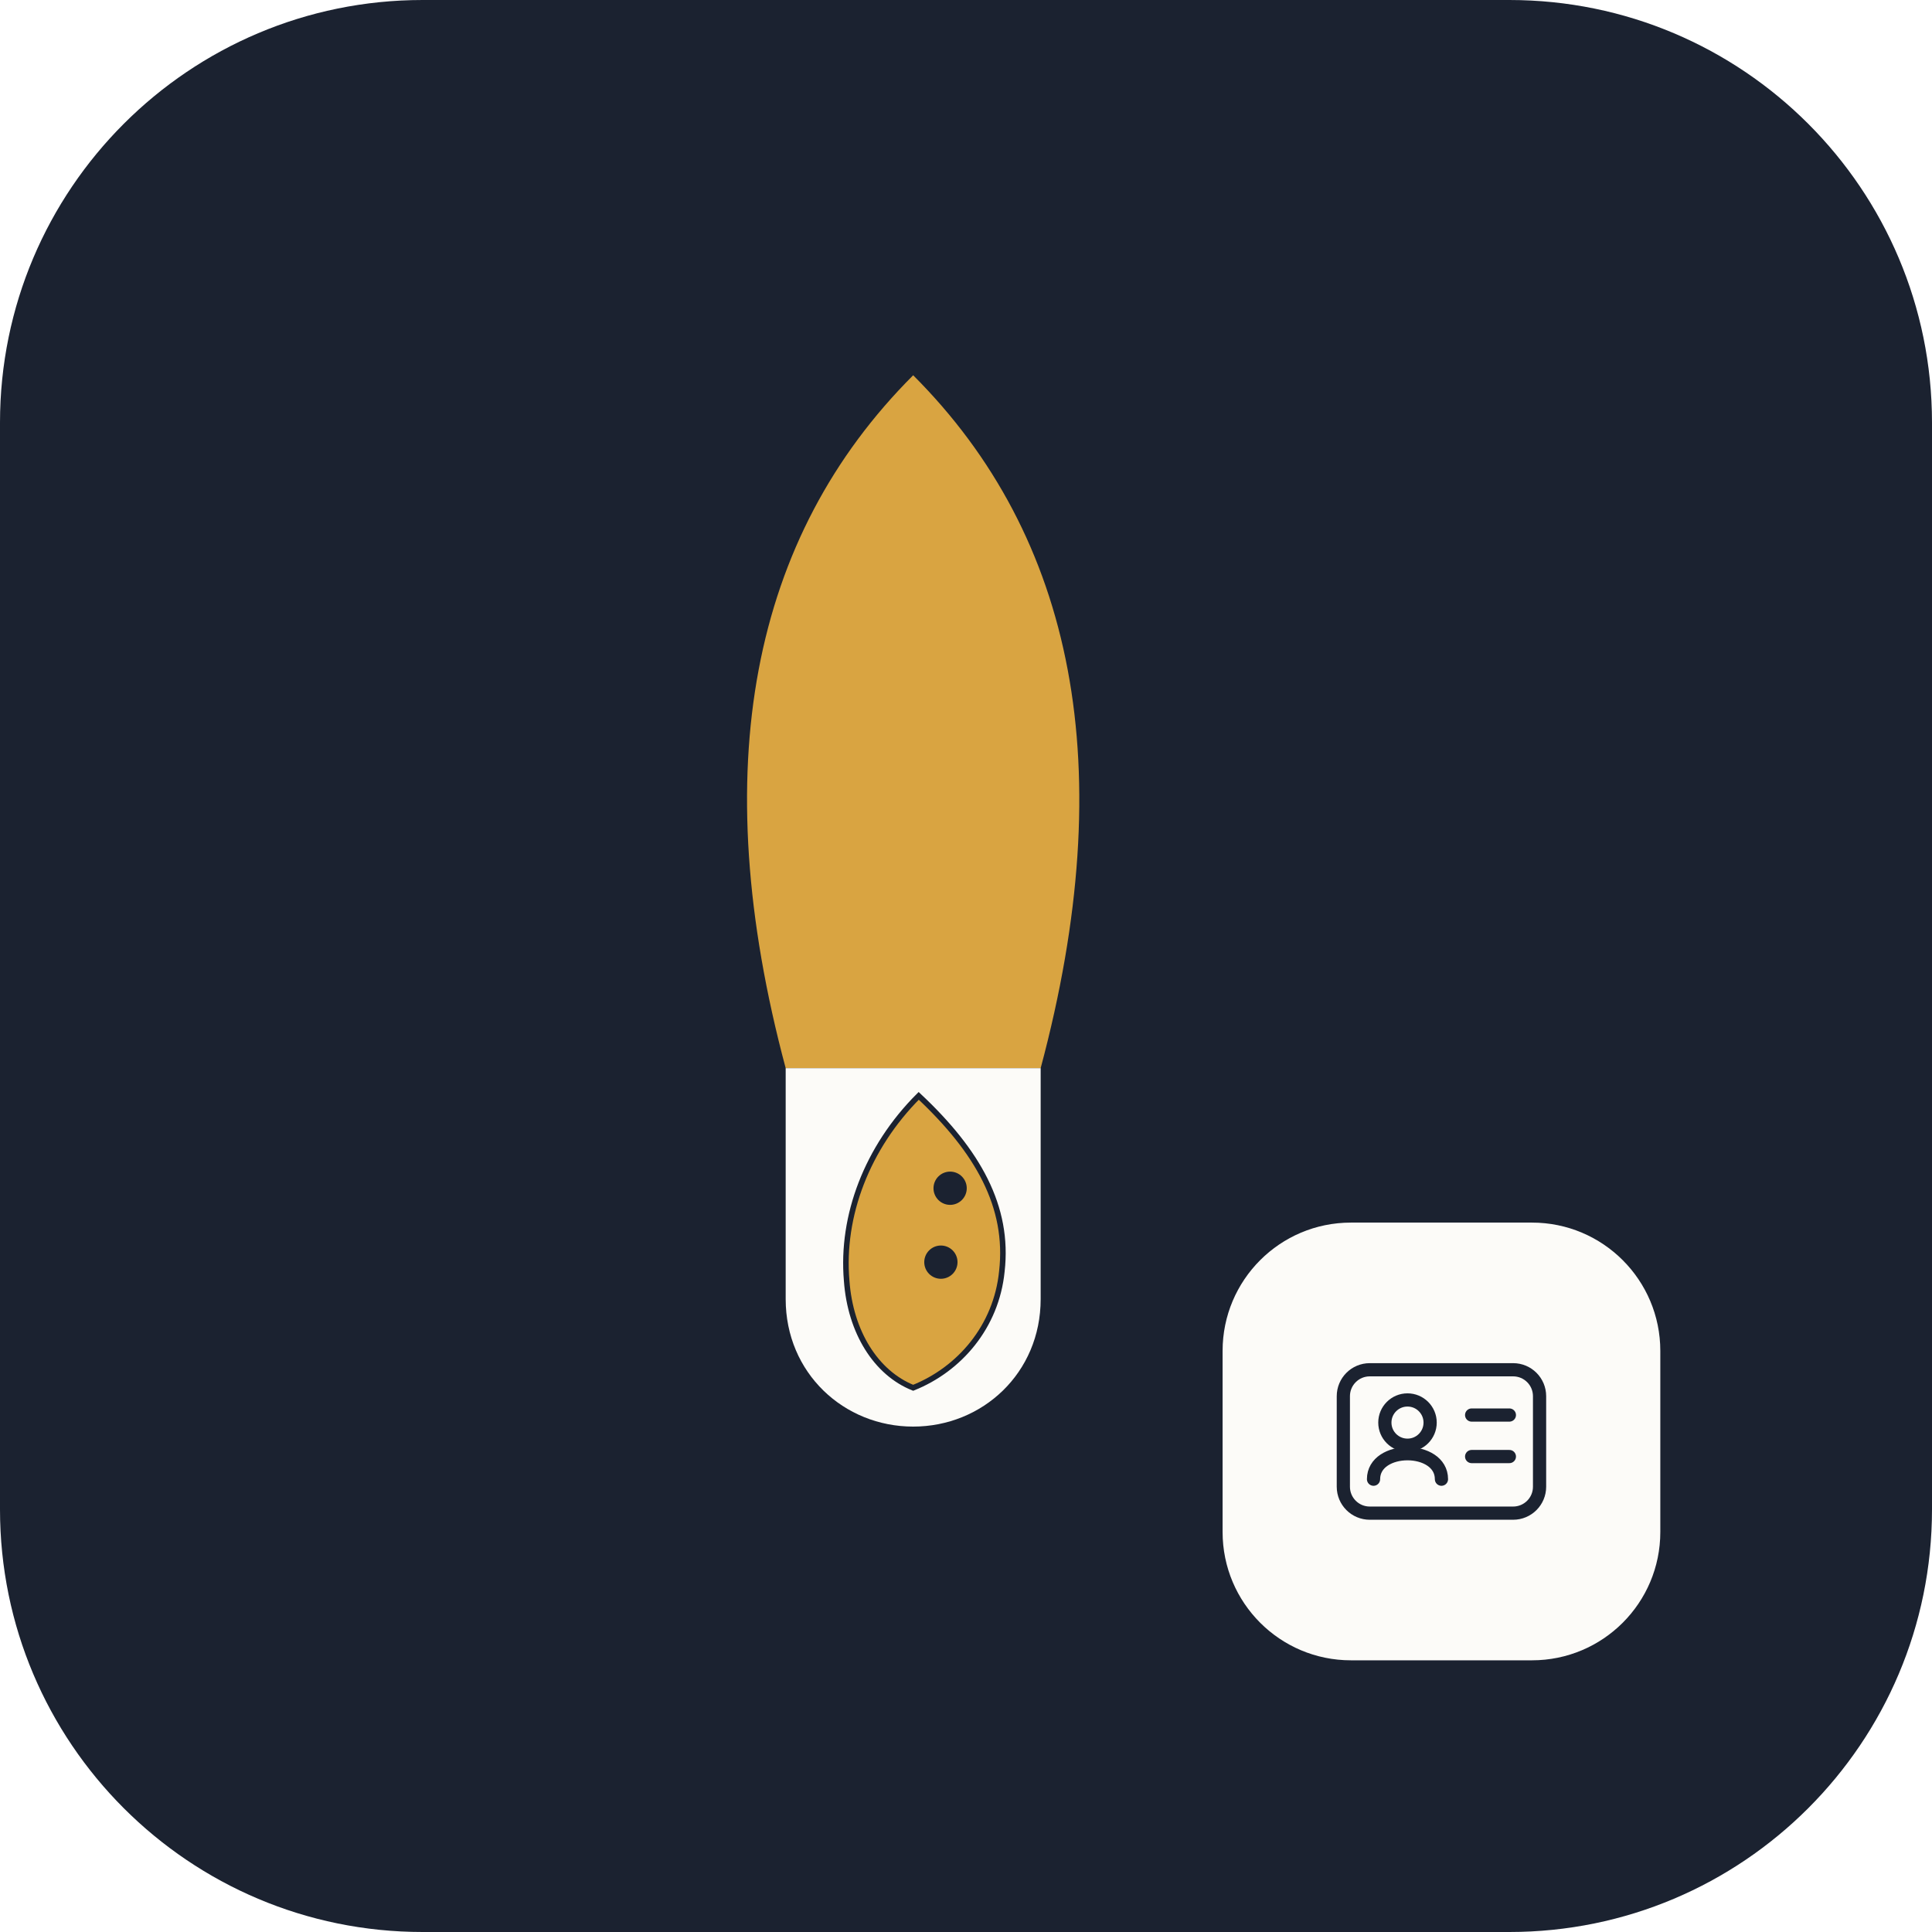
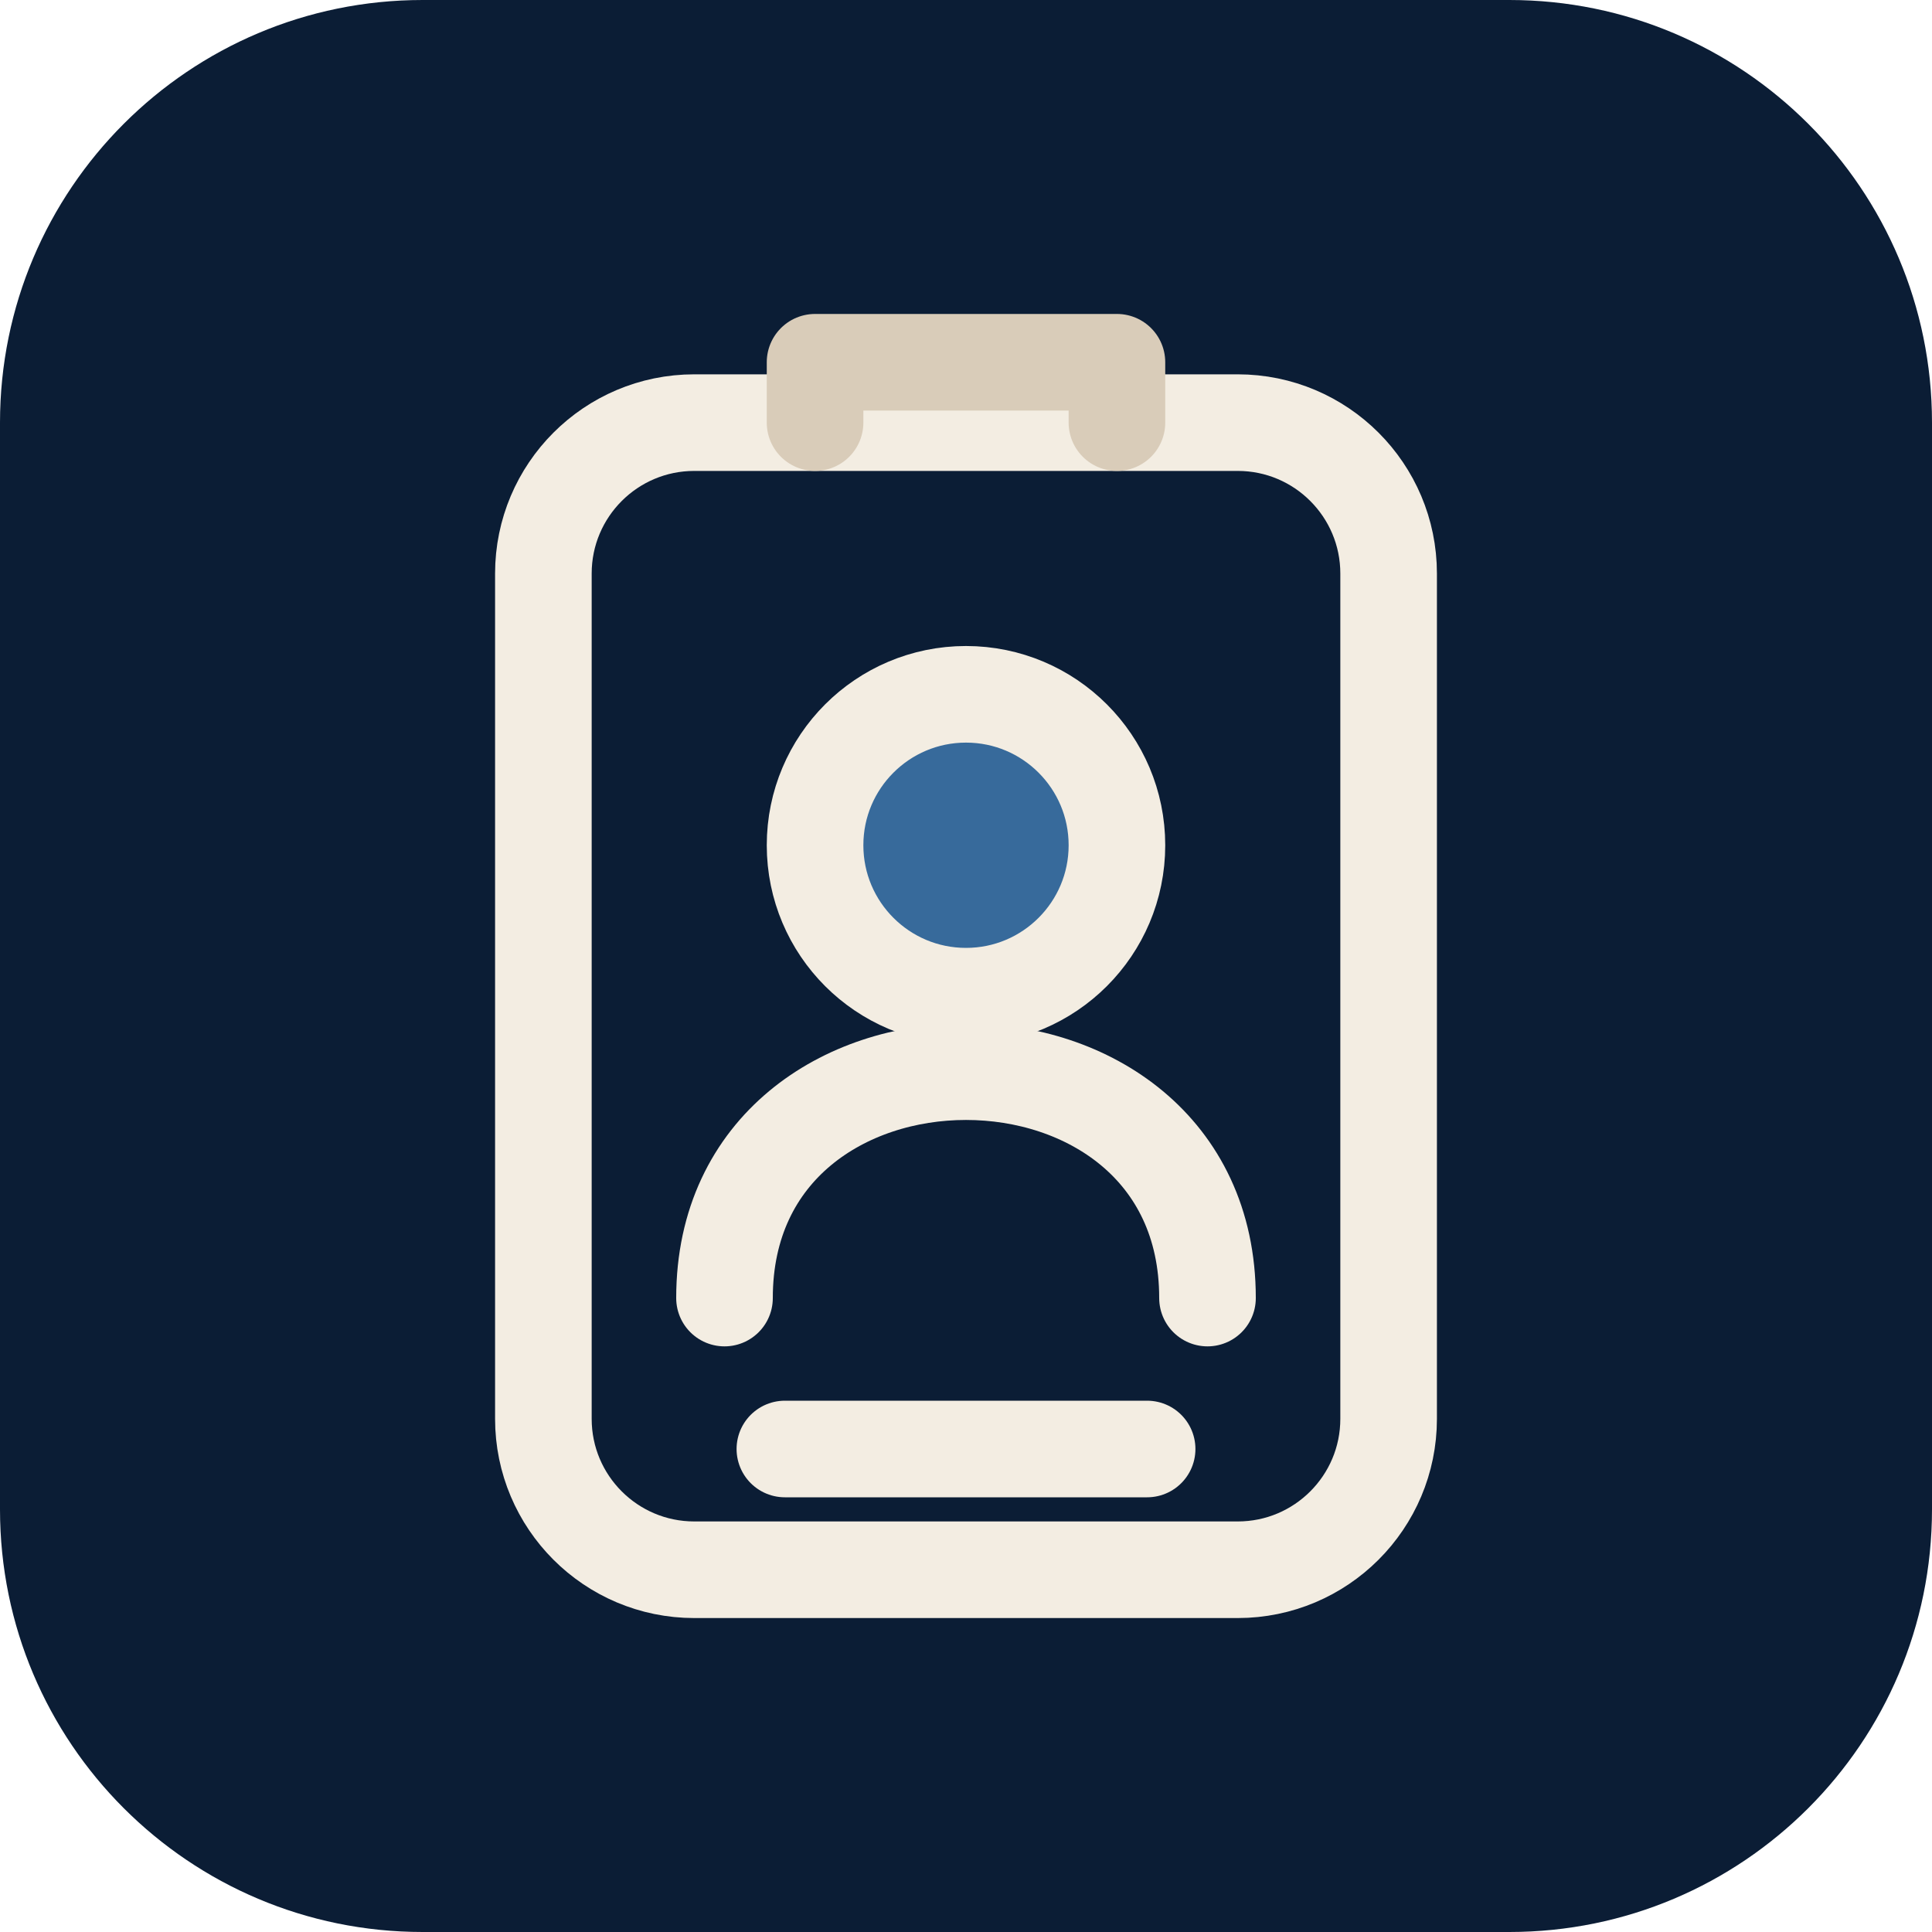
- <svg xmlns="http://www.w3.org/2000/svg" viewBox="0 0 512 512" role="img" aria-label="Irsyads id">
-   <rect width="512" height="512" rx="112" fill="#1B2230" />
-   <svg x="100" y="64" width="284" height="350" viewBox="110 95 580 580">
-     <path fill="#D9A441" d="M400 100C487.5 187.5 512.5 312.5 469 475L331 475C287.5 312.5 312.5 187.5 400 100Z" />
-     <path fill="#FCFBF8" d="M331 475L469 475L469 600C469 640 437.5 669 400 669C362.5 669 331 640 331 600Z" />
-     <path fill="#D9A441" stroke="#1B2230" stroke-width="3" d="M403 490C435 520 452 550 448 585C445 615 425 638 400 648C380 640 366 618 364 590C361 555 375 518 403 490Z" />
-     <circle cx="420" cy="540" r="9" fill="#1B2230" />
-     <circle cx="415" cy="580" r="9" fill="#1B2230" />
-   </svg>
-   <rect x="324" y="324" width="116" height="116" rx="34" fill="#FCFBF8" />
-   <g transform="translate(350 350)" fill="none" stroke="#1B2230" stroke-width="3.5" stroke-linecap="round" stroke-linejoin="round">
-     <rect x="6" y="13" width="52" height="38" rx="7" />
-     <circle cx="23" cy="27" r="6" />
-     <path d="M14 42c0-9 18-9 18 0M40 25h10M40 36h10" />
+ <svg xmlns="http://www.w3.org/2000/svg" viewBox="0 0 64 64" width="64" height="64" aria-hidden="true">
+   <rect width="64" height="64" rx="14" fill="#0B1D35" />
+   <g transform="translate(32 32) scale(1) translate(-32 -32)" fill="none" stroke="#F3EDE2" stroke-width="3.2" stroke-linecap="round" stroke-linejoin="round">
+     <rect x="18" y="14" width="28" height="38" rx="5" />
+     <path d="M27 14v-2h10v2" stroke="#D9CCB9" />
+     <circle cx="32" cy="28" r="5" fill="#376A9B" />
+     <path d="M24 43c0-10 16-10 16 0M26 48h12" />
  </g>
</svg>
